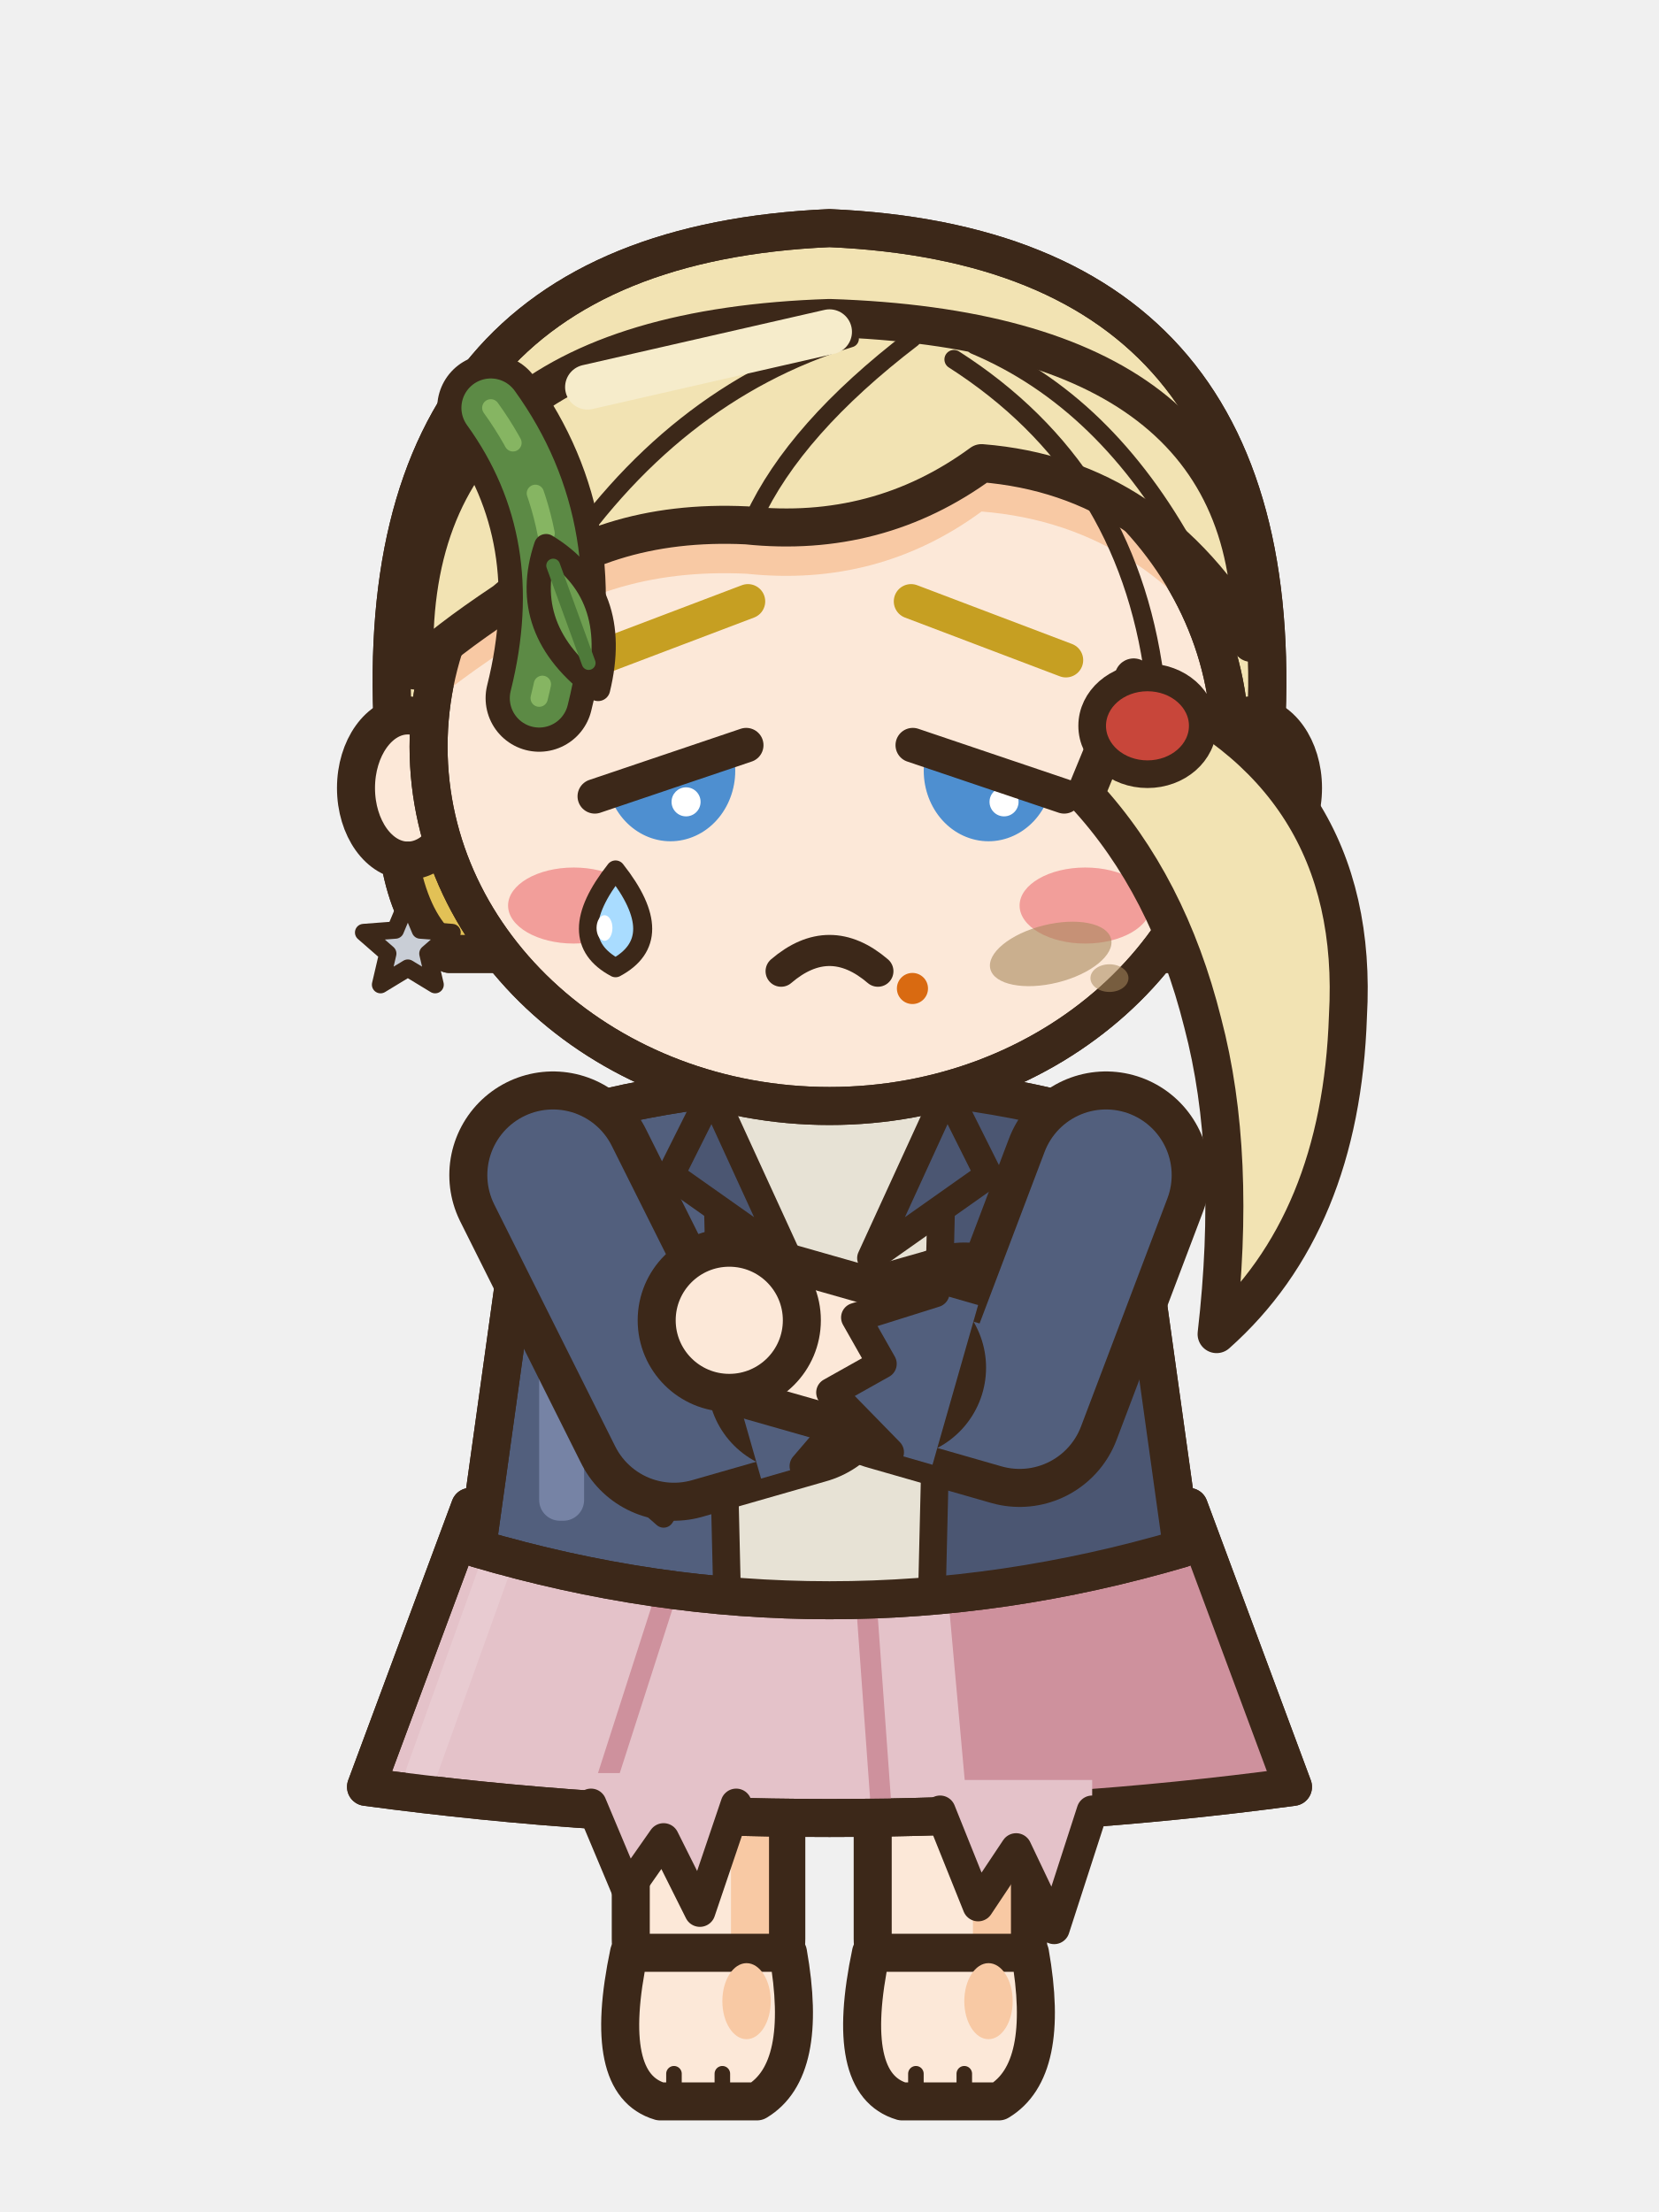
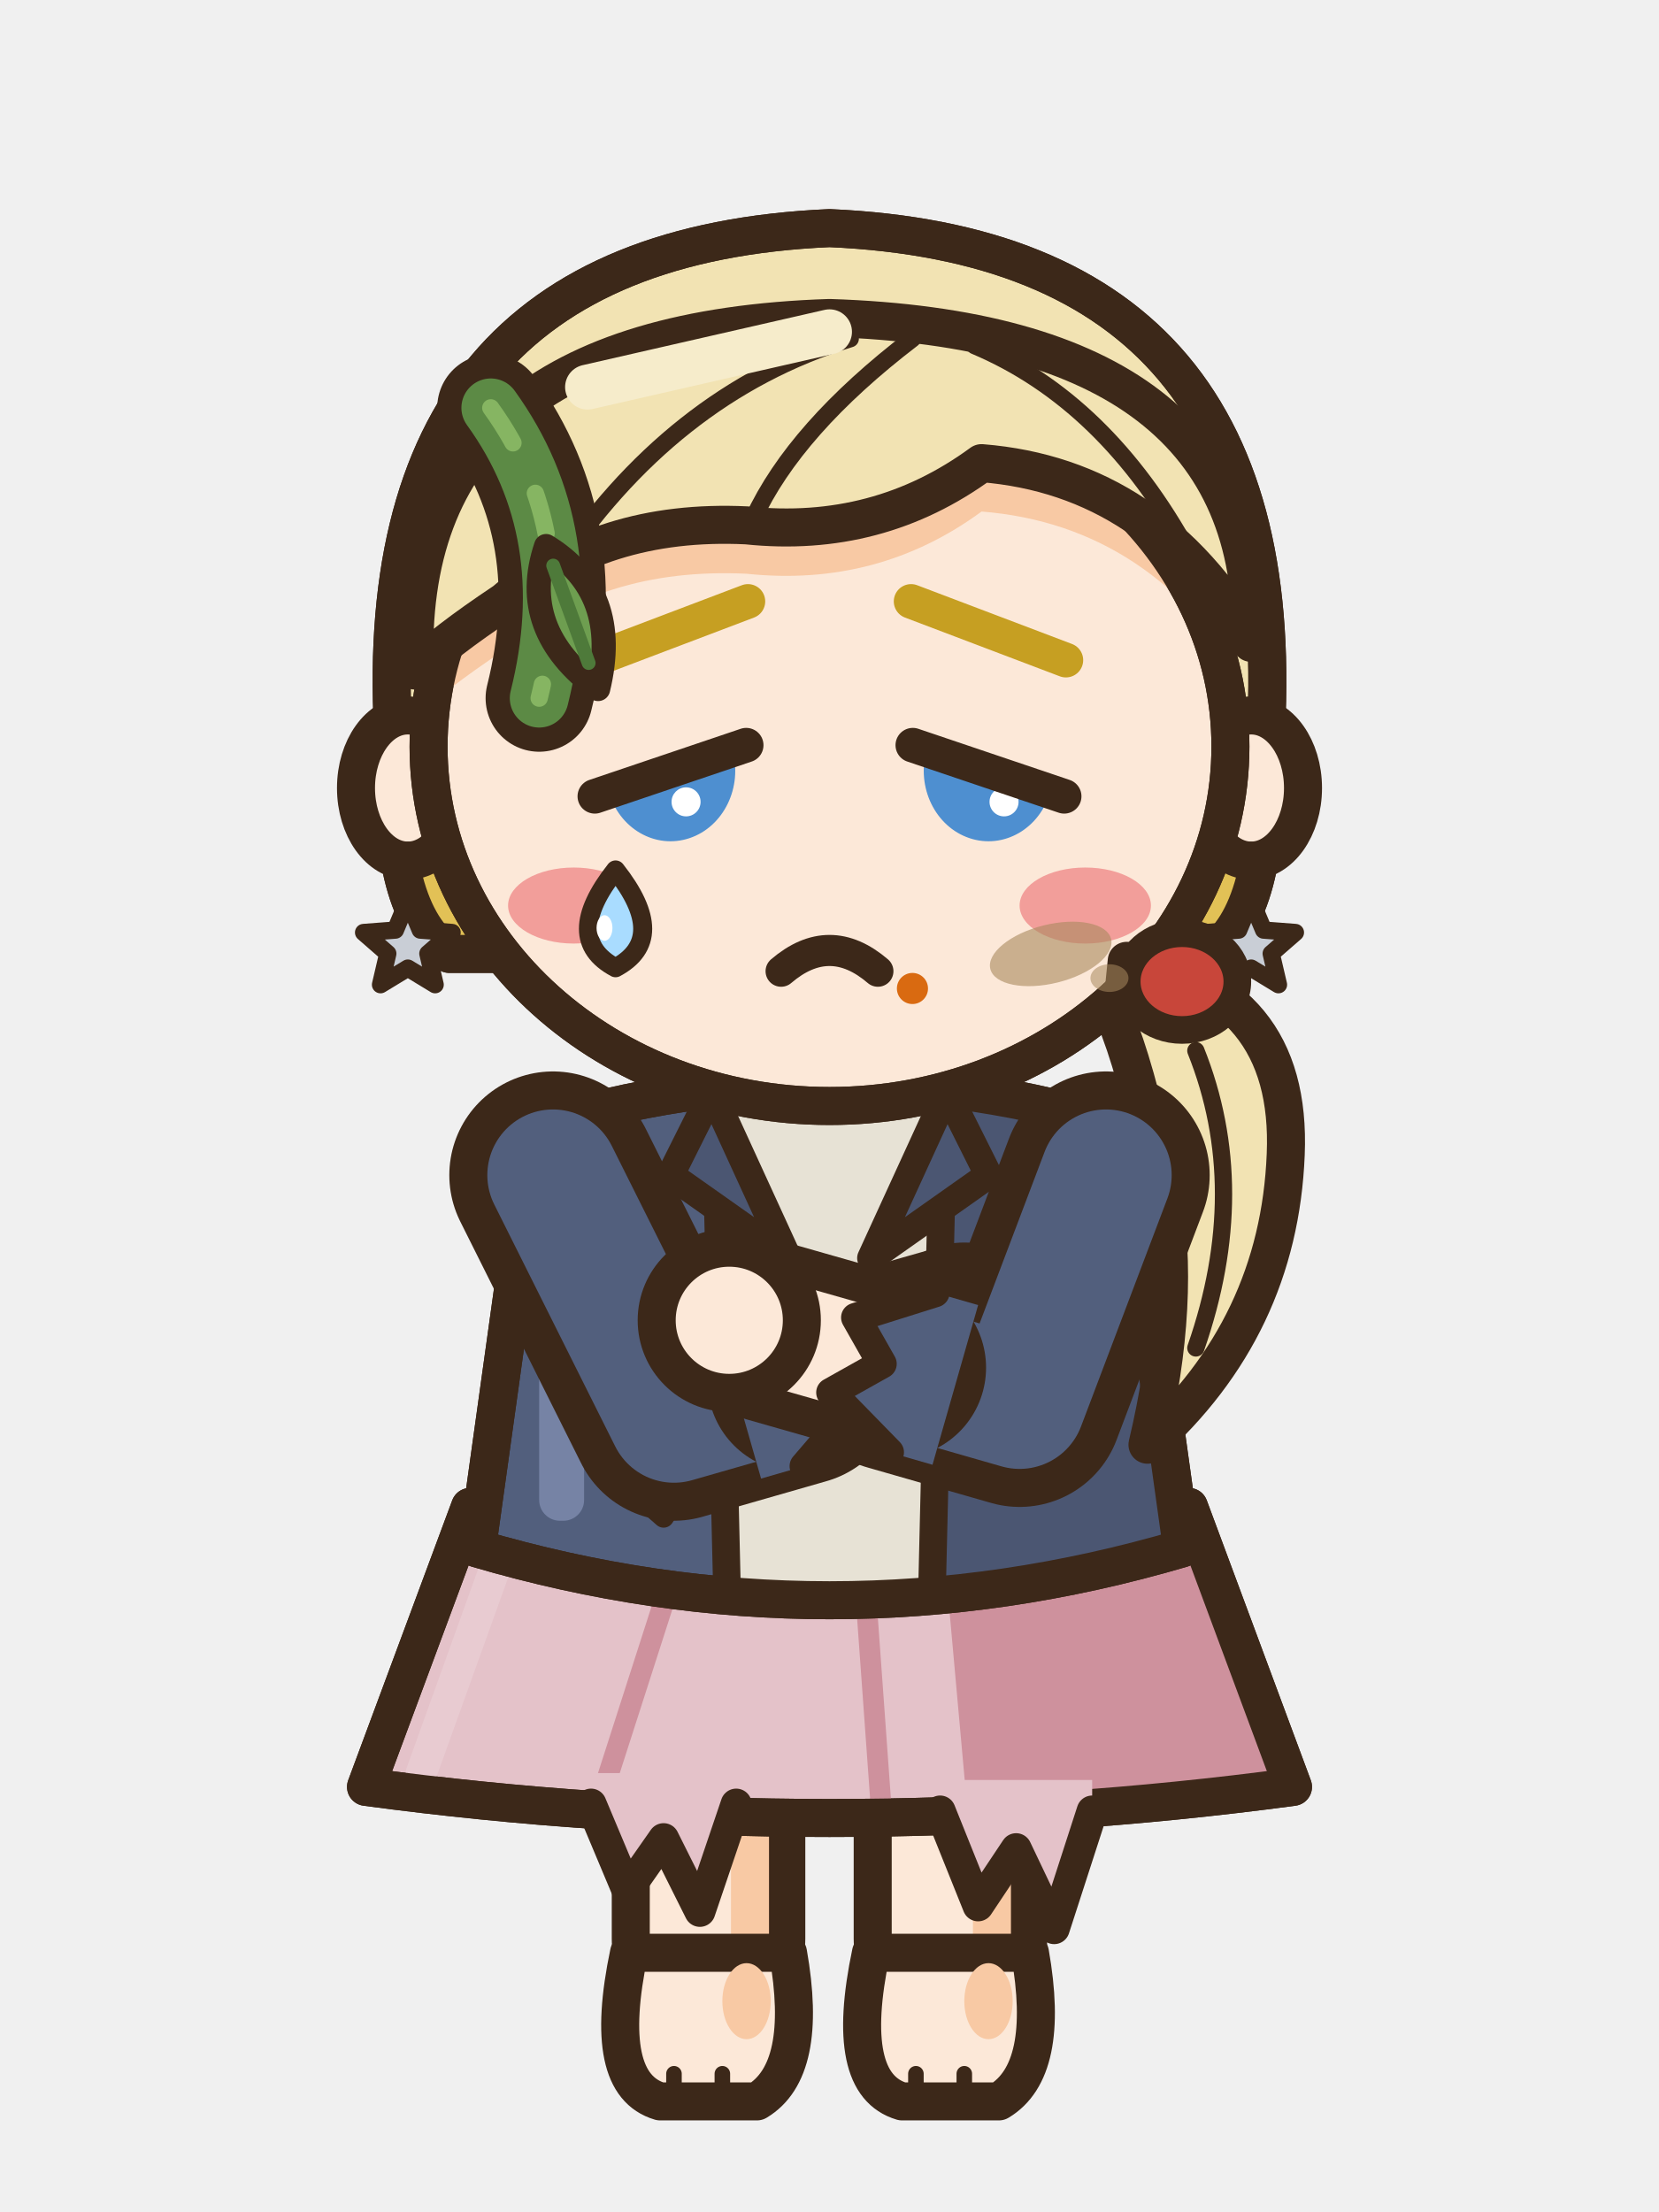
<svg xmlns="http://www.w3.org/2000/svg" width="48" height="64" viewBox="0 0 48 64">
  <g transform="translate(0 0)">
    <rect x="25.25" y="44.5" width="4.5" height="13.2" rx="1.6" fill="#FCE8D8" stroke="#3C2819" stroke-width="1.1" stroke-linejoin="round" stroke-linecap="round" />
    <rect x="28.15" y="45.1" width="1.1" height="11.6" rx="0.5" fill="#F8C9A4" />
    <path d="M25.2,56.5 L29.8,56.5 Q30.4,59.9 28.9,60.8 L26.1,60.8 Q24.4,60.3 25.2,56.5 Z" fill="#FCE8D8" stroke="#3C2819" stroke-width="1.1" stroke-linejoin="round" stroke-linecap="round" />
    <ellipse cx="28.6" cy="57.9" rx="0.7" ry="1.1" fill="#F8C9A4" stroke="none" />
    <line x1="26.5" y1="60" x2="26.5" y2="60.6" stroke="#3C2819" stroke-width="0.45" stroke-linecap="round" />
    <line x1="27.9" y1="60" x2="27.9" y2="60.6" stroke="#3C2819" stroke-width="0.45" stroke-linecap="round" />
    <rect x="18.25" y="44.5" width="4.5" height="13.2" rx="1.6" fill="#FCE8D8" stroke="#3C2819" stroke-width="1.1" stroke-linejoin="round" stroke-linecap="round" />
    <rect x="21.15" y="45.1" width="1.1" height="11.6" rx="0.5" fill="#F8C9A4" />
    <path d="M18.2,56.5 L22.8,56.5 Q23.4,59.9 21.9,60.8 L19.1,60.8 Q17.4,60.3 18.2,56.5 Z" fill="#FCE8D8" stroke="#3C2819" stroke-width="1.1" stroke-linejoin="round" stroke-linecap="round" />
    <ellipse cx="21.6" cy="57.9" rx="0.7" ry="1.1" fill="#F8C9A4" stroke="none" />
    <line x1="19.5" y1="60" x2="19.5" y2="60.6" stroke="#3C2819" stroke-width="0.45" stroke-linecap="round" />
    <line x1="20.9" y1="60" x2="20.9" y2="60.6" stroke="#3C2819" stroke-width="0.45" stroke-linecap="round" />
    <path d="M13.6,43.6 L34.4,43.6 L37.41,51.7 Q24,53.5 10.59,51.7 Z" fill="#E4C2C9" stroke="#3C2819" stroke-width="1.1" stroke-linejoin="round" stroke-linecap="round" />
    <clipPath id="a3nnfrontaction1sk">
      <path d="M13.6,43.6 L34.4,43.6 L37.41,51.7 Q24,53.5 10.59,51.7 Z" />
    </clipPath>
    <g clip-path="url(#a3nnfrontaction1sk)">
      <path d="M27.2,43.6 L48,43.6 L48,54.7 L28.2,54.7 Z" fill="#CE919D" />
      <line x1="19.32" y1="46" x2="17.36" y2="52.1" stroke="#CE919D" stroke-width="0.6" stroke-linecap="round" />
      <line x1="25.04" y1="46" x2="25.48" y2="52.1" stroke="#CE919D" stroke-width="0.6" stroke-linecap="round" />
      <line x1="14.6" y1="44.6" x2="12.19" y2="51.3" stroke="#E8CBD1" stroke-width="0.9" stroke-linecap="round" />
    </g>
    <path d="M13.6,43.6 L34.4,43.6 L37.41,51.7 Q24,53.5 10.59,51.7 Z" fill="none" stroke="#3C2819" stroke-width="1.1" stroke-linejoin="round" stroke-linecap="round" />
    <path d="M15.5,32.6 Q24,30 32.5,32.6 Q33.35,38.7 34.2,44.8 Q24,47.8 13.8,44.8 Q14.65,38.7 15.5,32.6 Z" fill="#525F7D" stroke="#3C2819" stroke-width="1.1" stroke-linejoin="round" stroke-linecap="round" />
    <clipPath id="a3nnfrontaction1t">
      <path d="M15.5,32.6 Q24,30 32.5,32.6 Q33.35,38.7 34.2,44.8 Q24,47.8 13.8,44.8 Q14.65,38.7 15.5,32.6 Z" />
    </clipPath>
    <g clip-path="url(#a3nnfrontaction1t)">
      <rect x="27.2" y="30" width="14" height="22" fill="#4B5672" />
      <path d="M8,44.2 Q24,47.2 40,44.2 L40,52 L8,52 Z" fill="#4B5672" />
      <rect x="15.6" y="34" width="1.3" height="10" rx="0.6" fill="#7683A5" />
      <path d="M20.6,31.6 L27.4,31.6 L27,49 L21,49 Z" fill="#E7E2D5" />
      <line x1="20.7" y1="32" x2="21.1" y2="48.8" stroke="#3C2819" stroke-width="0.8" stroke-linecap="round" />
      <line x1="27.3" y1="32" x2="26.9" y2="48.8" stroke="#3C2819" stroke-width="0.8" stroke-linecap="round" />
    </g>
    <path d="M15.5,32.6 Q24,30 32.5,32.6 Q33.35,38.7 34.2,44.8 Q24,47.8 13.8,44.8 Q14.65,38.7 15.5,32.6 Z" fill="none" stroke="#3C2819" stroke-width="1.1" stroke-linejoin="round" stroke-linecap="round" />
    <path d="M20.6,31.6 L22.8,36.4 L19.4,34 Z" fill="#4B5672" stroke="#3C2819" stroke-width="0.8" stroke-linejoin="round" stroke-linecap="round" />
    <path d="M27.4,31.6 L25.2,36.4 L28.6,34 Z" fill="#4B5672" stroke="#3C2819" stroke-width="0.8" stroke-linejoin="round" stroke-linecap="round" />
    <path d="M29.65,39.8 L29.22,40.3 L28.62,40.69 L27.84,40.5 L27.23,40.11 L27.41,39.54 L27.79,39.04 L28.6,39 L29.36,39.22 Z" fill="#4B5672" stroke="#3C2819" stroke-width="0.55" stroke-linejoin="round" />
    <path d="M28.65,40.63 q0.3,0.8 -0.2,1.5" fill="none" stroke="#3C2819" stroke-width="0.4" stroke-linecap="round" />
    <path d="M18.4,43.2 L19.2,43.9 L20,42.7 L20.8,43.5" fill="none" stroke="#3C2819" stroke-width="0.6" stroke-linecap="round" stroke-linejoin="round" />
    <path d="M17.1,51.3 L17.1,52.2 L18.15,54.7 L19.2,53.2 L20.25,55.3 L21.3,52.2 L21.3,51.3 Z" fill="#E4C2C9" />
    <path d="M17.1,52.2 L18.15,54.7 L19.2,53.2 L20.25,55.3 L21.3,52.2" fill="none" stroke="#3C2819" stroke-width="0.9" stroke-linejoin="round" stroke-linecap="round" />
    <path d="M27.2,51.5 L27.2,52.4 L28.3,55.14 L29.4,53.49 L30.5,55.8 L31.6,52.4 L31.6,51.5 Z" fill="#E4C2C9" />
    <path d="M27.2,52.4 L28.3,55.14 L29.4,53.49 L30.5,55.8 L31.6,52.4" fill="none" stroke="#3C2819" stroke-width="0.9" stroke-linejoin="round" stroke-linecap="round" />
    <path d="M11.4,21.6 Q10.4,7.2 24,6.6 Q37.6,7.2 36.6,21.6 Q36.8,26.4 35,27.6 L13,27.6 Q11.2,26.4 11.4,21.6 Z" fill="#F2E3B3" stroke="#3C2819" stroke-width="1.1" stroke-linejoin="round" stroke-linecap="round" />
    <clipPath id="a3nnfrontaction1h">
      <path d="M11.4,21.6 Q10.4,7.2 24,6.6 Q37.6,7.2 36.6,21.6 Q36.8,26.4 35,27.6 L13,27.6 Q11.2,26.4 11.4,21.6 Z" />
    </clipPath>
    <g clip-path="url(#a3nnfrontaction1h)">
      <rect x="8" y="24.6" width="32" height="10" fill="#E2C156" />
    </g>
    <path d="M11.4,21.6 Q10.4,7.2 24,6.6 Q37.6,7.2 36.6,21.6 Q36.8,26.4 35,27.6 L13,27.6 Q11.2,26.4 11.4,21.6 Z" fill="none" stroke="#3C2819" stroke-width="1.1" stroke-linejoin="round" stroke-linecap="round" />
    <ellipse cx="11.8" cy="22.8" rx="1.5" ry="2.1" fill="#FCE8D8" stroke="#3C2819" stroke-width="1.1" stroke-linejoin="round" stroke-linecap="round" />
    <ellipse cx="36.2" cy="22.8" rx="1.5" ry="2.1" fill="#FCE8D8" stroke="#3C2819" stroke-width="1.1" stroke-linejoin="round" stroke-linecap="round" />
    <path d="M12.4,21.6 a11.6,10.4 0 1,0 23.2,0 a11.6,10.4 0 1,0 -23.2,0 Z" fill="#FCE8D8" stroke="#3C2819" stroke-width="1.1" stroke-linejoin="round" stroke-linecap="round" />
    <clipPath id="a3nnfrontaction1f">
      <path d="M12.4,21.6 a11.6,10.4 0 1,0 23.2,0 a11.6,10.4 0 1,0 -23.2,0 Z" />
    </clipPath>
    <g clip-path="url(#a3nnfrontaction1f)">
      <path d="M12,19.4 Q11.6,9.6 24,9.2 Q36.4,9.6 36.2,18.6 Q33.4,13.8 28.4,13.4 Q25.4,15.6 21.6,15.2 Q17.4,15 14.6,17.4 Q12.8,18.6 12,19.4 Z" fill="#F8C9A4" transform="translate(0 1.4)" />
      <ellipse cx="16.6" cy="26.2" rx="1.9" ry="1.1" fill="#F29E9A" stroke="none" />
      <ellipse cx="31.4" cy="26.2" rx="1.9" ry="1.1" fill="#F29E9A" stroke="none" />
    </g>
    <path d="M12.4,21.6 a11.6,10.4 0 1,0 23.2,0 a11.6,10.4 0 1,0 -23.2,0 Z" fill="none" stroke="#3C2819" stroke-width="1.1" stroke-linejoin="round" stroke-linecap="round" />
    <ellipse cx="26.4" cy="28.6" rx="0.45" ry="0.45" fill="#D96A11" stroke="none" />
    <line x1="11.8" y1="24.6" x2="11.8" y2="26.2" stroke="#3C2819" stroke-width="0.5" stroke-linecap="round" />
    <path d="M11.8,26.05 L12.16,26.91 L13.08,26.98 L12.38,27.59 L12.59,28.49 L11.8,28.01 L11.01,28.49 L11.22,27.59 L10.52,26.98 L11.44,26.91 Z" fill="#C9CED6" stroke="#3C2819" stroke-width="0.5" stroke-linejoin="round" stroke-linecap="round" />
    <line x1="36.2" y1="24.6" x2="36.2" y2="26.2" stroke="#3C2819" stroke-width="0.5" stroke-linecap="round" />
    <path d="M36.2,26.05 L36.56,26.91 L37.48,26.98 L36.78,27.59 L36.99,28.49 L36.2,28.01 L35.41,28.49 L35.62,27.59 L34.92,26.98 L35.84,26.91 Z" fill="#C9CED6" stroke="#3C2819" stroke-width="0.5" stroke-linejoin="round" stroke-linecap="round" />
    <path d="M12,19.4 Q11.6,9.6 24,9.2 Q36.4,9.6 36.2,18.6 Q33.4,13.8 28.4,13.4 Q25.4,15.6 21.6,15.2 Q17.4,15 14.6,17.4 Q12.8,18.6 12,19.4 Z" fill="#F2E3B3" stroke="#3C2819" stroke-width="1.1" stroke-linejoin="round" stroke-linecap="round" />
    <clipPath id="a3nnfrontaction1sf">
      <path d="M12,19.4 Q11.6,9.6 24,9.2 Q36.4,9.6 36.2,18.6 Q33.4,13.8 28.4,13.4 Q25.4,15.6 21.6,15.2 Q17.4,15 14.6,17.4 Q12.8,18.6 12,19.4 Z" />
    </clipPath>
    <g clip-path="url(#a3nnfrontaction1sf)">
      <path d="M24.6,9.8 Q19.4,11.4 16,16.6 M26.4,9.8 Q23,12.4 21.8,15 M28.2,10 Q32,11.6 34.4,16" fill="none" stroke="#3C2819" stroke-width="0.5" stroke-linejoin="round" stroke-linecap="round" />
    </g>
    <line x1="17" y1="11.2" x2="24" y2="9.6" stroke="#F6ECCB" stroke-width="1.3" stroke-linecap="round" />
-     <path d="M32.8,19.6 Q39.4,22.4 39,29.4 Q38.8,35.4 35.2,38.6 Q35.8,33.4 34.8,29.6 Q33.8,25.6 31.4,23 Z" fill="#F2E3B3" stroke="#3C2819" stroke-width="1.1" stroke-linejoin="round" stroke-linecap="round" />
-     <ellipse cx="33.2" cy="21" rx="1.6" ry="1.4" fill="#C8463A" stroke="#3C2819" stroke-width="0.8" stroke-linejoin="round" stroke-linecap="round" />
-     <path d="M27.6,10.4 Q32.6,13.6 33.4,19.6" fill="none" stroke="#3C2819" stroke-width="0.55" stroke-linejoin="round" stroke-linecap="round" />
+     <path d="M32.6,27.8 Q37.4,28.6 37.2,33.4 Q37,38.4 33.2,41.8 Q34.2,37.6 33.6,34.4 Q33,31.4 32.4,29.8 Z" fill="#F2E3B3" stroke="#3C2819" stroke-width="1.1" stroke-linejoin="round" stroke-linecap="round" />
+     <path d="M34.6,30.4 Q36.2,34.4 34.6,39" fill="none" stroke="#3C2819" stroke-width="0.5" stroke-linejoin="round" stroke-linecap="round" />
+     <ellipse cx="34.2" cy="28.4" rx="1.6" ry="1.4" fill="#C8463A" stroke="#3C2819" stroke-width="0.8" stroke-linejoin="round" stroke-linecap="round" />
    <path d="M17.16,19.1 Q19.4,18.25 21.64,17.4" fill="none" stroke="#C69F22" stroke-width="1" stroke-linecap="round" />
    <path d="M30.84,19.1 Q28.6,18.25 26.36,17.4" fill="none" stroke="#C69F22" stroke-width="1" stroke-linecap="round" />
    <path d="M17.61,22.9 L21.19,21.7 A1.79 1.95 0 0 1 17.61,22.9 Z" fill="#4E8FD0" />
    <ellipse cx="19.85" cy="23.2" rx="0.42" ry="0.42" fill="#FFFFFF" stroke="none" />
    <path d="M17.21,23.04 L21.59,21.56" fill="none" stroke="#3C2819" stroke-width="1" stroke-linejoin="round" stroke-linecap="round" />
    <path d="M26.81,21.7 L30.39,22.9 A1.79 1.95 0 0 1 26.81,21.7 Z" fill="#4E8FD0" />
    <ellipse cx="29.05" cy="23.2" rx="0.42" ry="0.42" fill="#FFFFFF" stroke="none" />
    <path d="M26.41,21.56 L30.79,23.04" fill="none" stroke="#3C2819" stroke-width="1" stroke-linejoin="round" stroke-linecap="round" />
    <path d="M22.6,28.1 Q24,26.9 25.4,28.1" fill="none" stroke="#3C2819" stroke-width="0.9" stroke-linejoin="round" stroke-linecap="round" />
    <path d="M17.81,25.17 Q19.38,27.16 17.81,28 Q16.24,27.16 17.81,25.17 Z" fill="#A9DCFF" stroke="#3C2819" stroke-width="0.55" stroke-linejoin="round" stroke-linecap="round" />
    <ellipse cx="17.49" cy="26.85" rx="0.23" ry="0.37" fill="#FFFFFF" stroke="none" />
    <path d="M14.2,11.8 Q16.8,15.4 15.6,20.2" fill="none" stroke="#3C2819" stroke-width="3.1" stroke-linecap="round" stroke-linejoin="round" />
    <path d="M14.2,11.8 Q16.8,15.4 15.6,20.2" fill="none" stroke="#5C8A45" stroke-width="1.7" stroke-linecap="round" stroke-linejoin="round" />
    <path d="M14.2,11.8 Q16.8,15.4 15.6,20.2" fill="none" stroke="#86B562" stroke-width="0.5" stroke-linecap="round" stroke-dasharray="1.2 1.6" />
    <g transform="translate(15.8 15.8) rotate(-20)">
      <path d="M0,0 Q1.6,2 0,4.4 Q-1.6,2 0,0 Z" fill="#6E9E50" stroke="#3C2819" stroke-width="0.7" stroke-linejoin="round" stroke-linecap="round" />
      <line x1="0" y1="0.6" x2="0" y2="3.6" stroke="#4E7A3A" stroke-width="0.4" stroke-linecap="round" />
    </g>
    <ellipse cx="30.4" cy="27.6" rx="1.8" ry="0.85" fill="#A8885E" opacity="0.6" transform="rotate(-14 30.4 27.6)" />
    <ellipse cx="32.1" cy="28.3" rx="0.55" ry="0.4" fill="#A8885E" opacity="0.55" />
    <path d="M16,34 L19.5,41 L23.09,39.97" fill="none" stroke="#3C2819" stroke-width="6" stroke-linecap="round" stroke-linejoin="round" />
    <path d="M16,34 L19.5,41 L23.09,39.97" fill="none" stroke="#525F7D" stroke-width="3.8" stroke-linecap="round" stroke-linejoin="round" />
    <path d="M23.09,39.97 L27.9,38.6" fill="none" stroke="#3C2819" stroke-width="5.24" stroke-linecap="round" stroke-linejoin="round" />
    <path d="M23.09,39.97 L27.9,38.6" fill="none" stroke="#FCE8D8" stroke-width="3.04" stroke-linecap="round" stroke-linejoin="round" />
    <path d="M22.02,42.78 L23.27,42.42 L24.83,40.6 L23.48,39.86 L24.3,38.38 L21.95,37.8 L20.7,38.16 Z" fill="#525F7D" />
    <path d="M23.27,42.42 L24.83,40.6 L23.48,39.86 L24.3,38.38 L21.95,37.8" fill="none" stroke="#3C2819" stroke-width="0.85" stroke-linecap="round" stroke-linejoin="round" />
    <ellipse cx="27.9" cy="38.6" rx="2.1" ry="2.1" fill="#FCE8D8" stroke="#3C2819" stroke-width="1.1" stroke-linejoin="round" stroke-linecap="round" />
    <path d="M32,34 L29.5,40.6 L25.91,39.57" fill="none" stroke="#3C2819" stroke-width="6" stroke-linecap="round" stroke-linejoin="round" />
    <path d="M32,34 L29.5,40.6 L25.91,39.57" fill="none" stroke="#525F7D" stroke-width="3.8" stroke-linecap="round" stroke-linejoin="round" />
    <path d="M25.91,39.57 L21.1,38.2" fill="none" stroke="#3C2819" stroke-width="5.24" stroke-linecap="round" stroke-linejoin="round" />
    <path d="M25.91,39.57 L21.1,38.2" fill="none" stroke="#FCE8D8" stroke-width="3.04" stroke-linecap="round" stroke-linejoin="round" />
    <path d="M28.3,37.76 L27.05,37.4 L24.76,38.12 L25.52,39.46 L24.04,40.29 L25.73,42.02 L26.98,42.38 Z" fill="#525F7D" />
    <path d="M27.05,37.4 L24.76,38.12 L25.52,39.46 L24.04,40.29 L25.73,42.02" fill="none" stroke="#3C2819" stroke-width="0.85" stroke-linecap="round" stroke-linejoin="round" />
    <ellipse cx="21.1" cy="38.2" rx="2.1" ry="2.1" fill="#FCE8D8" stroke="#3C2819" stroke-width="1.1" stroke-linejoin="round" stroke-linecap="round" />
  </g>
</svg>
